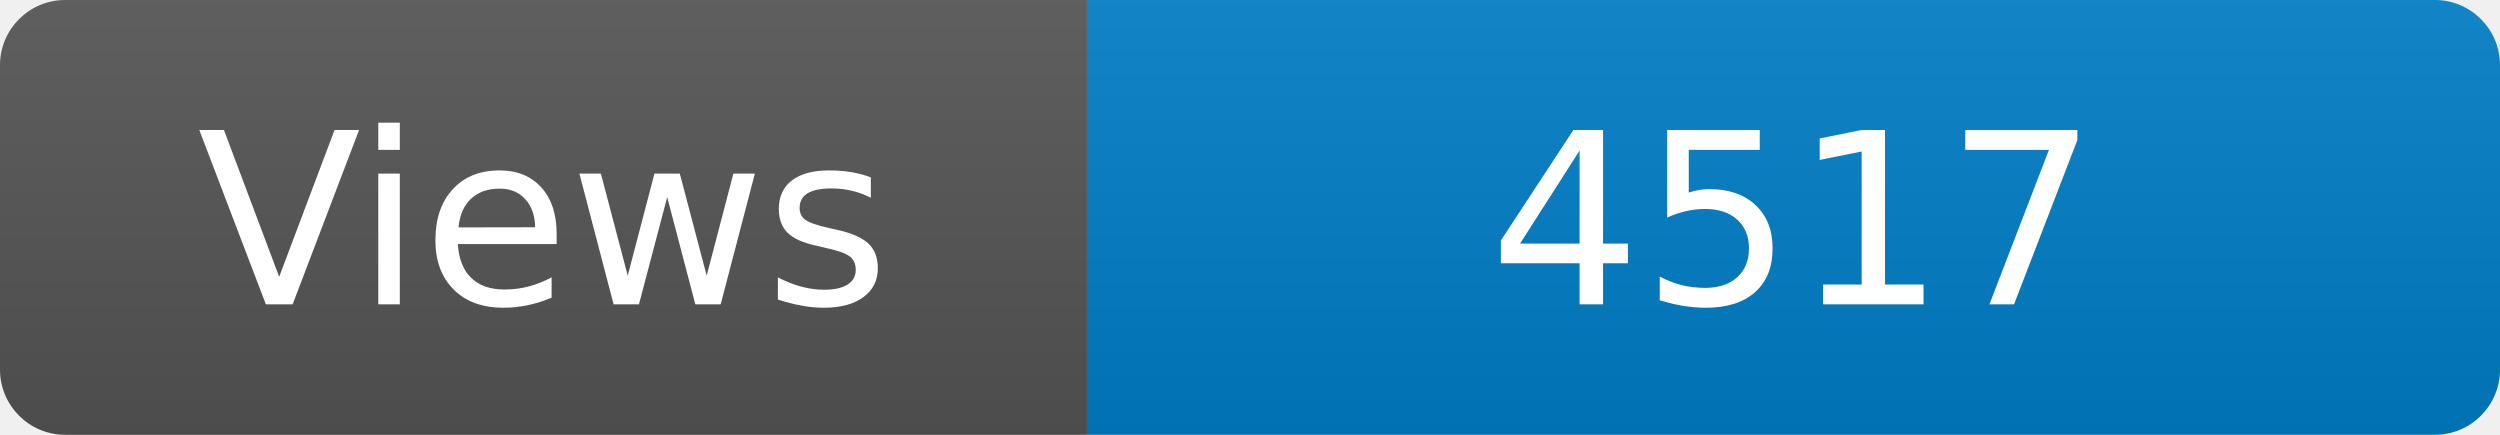
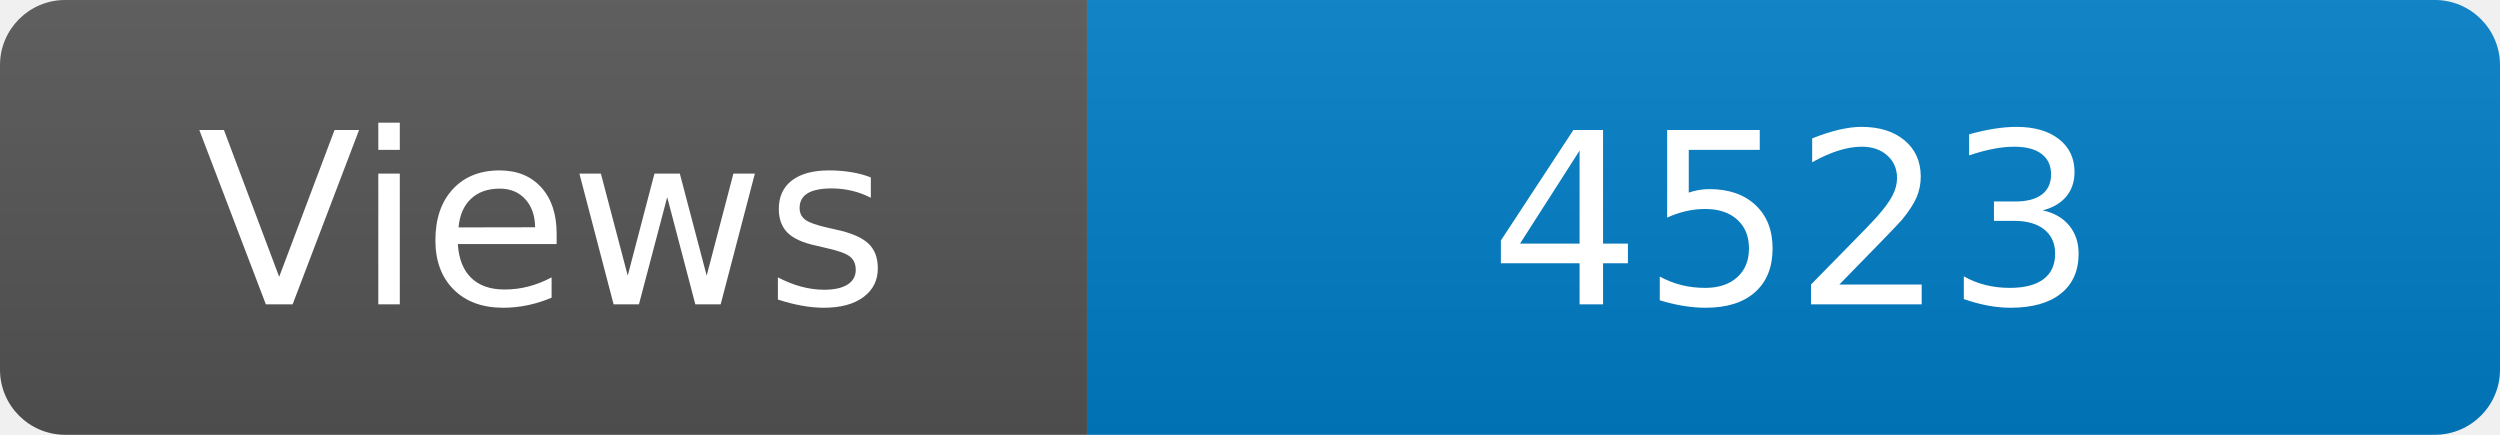
<svg xmlns="http://www.w3.org/2000/svg" width="115" height="20" role="img" aria-label="Maintained?: yes">
  <linearGradient id="s" x2="0" y2="100%">
    <stop offset="0" stop-color="#bbb" stop-opacity=".1" />
    <stop offset="1" stop-opacity=".1" />
  </linearGradient>
  <clipPath id="r">
    <rect width="115" height="20" rx="3" fill="#fff" />
  </clipPath>
  <g clip-path="url(#r)">
    <rect width="50" height="20" fill="#555" />
    <rect x="50" width="160" height="20" fill="#007ec6" />
    <rect width="115" height="20" fill="url(#s)" />
  </g>
  <g fill="#fff" text-anchor="middle" font-family="Verdana,Geneva,DejaVu Sans,sans-serif" font-size="110">
    <text x="250" y="140" transform="scale(.1)" fill="#fff">Views</text>
-     <text x="825" y="140" transform="scale(.1)" fill="#fff">4517</text>
+     <text x="825" y="140" transform="scale(.1)" fill="#fff">4523</text>
  </g>
</svg>
